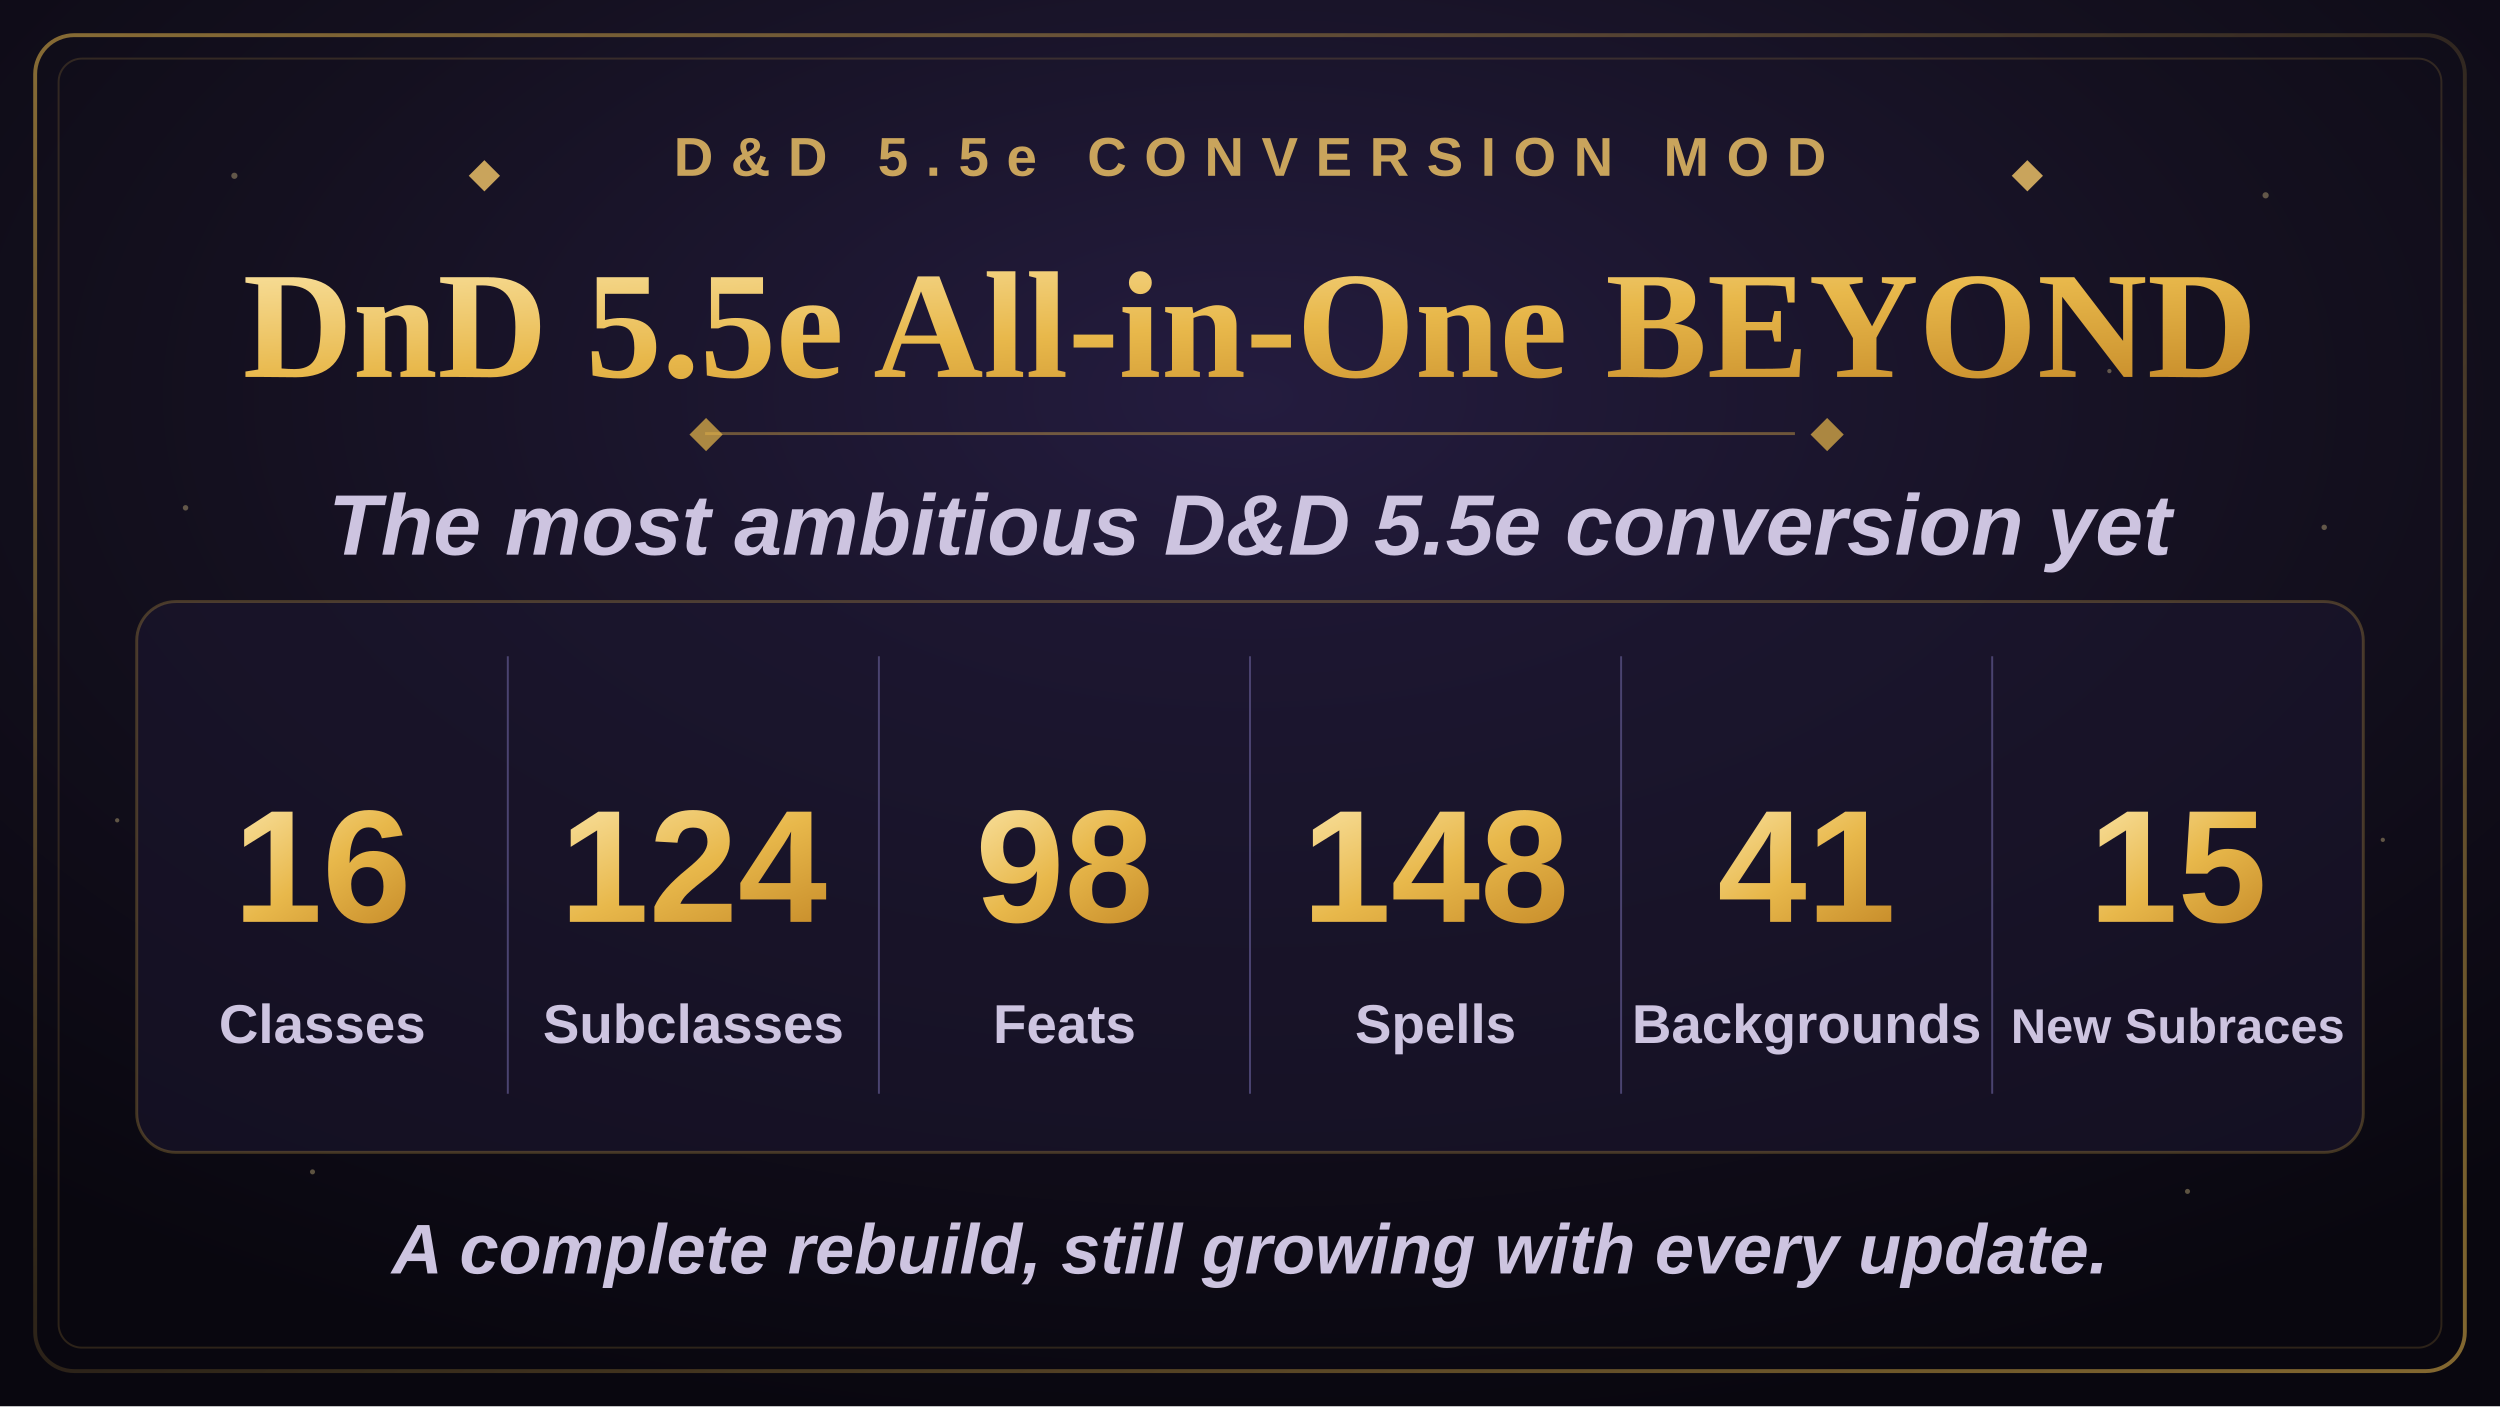
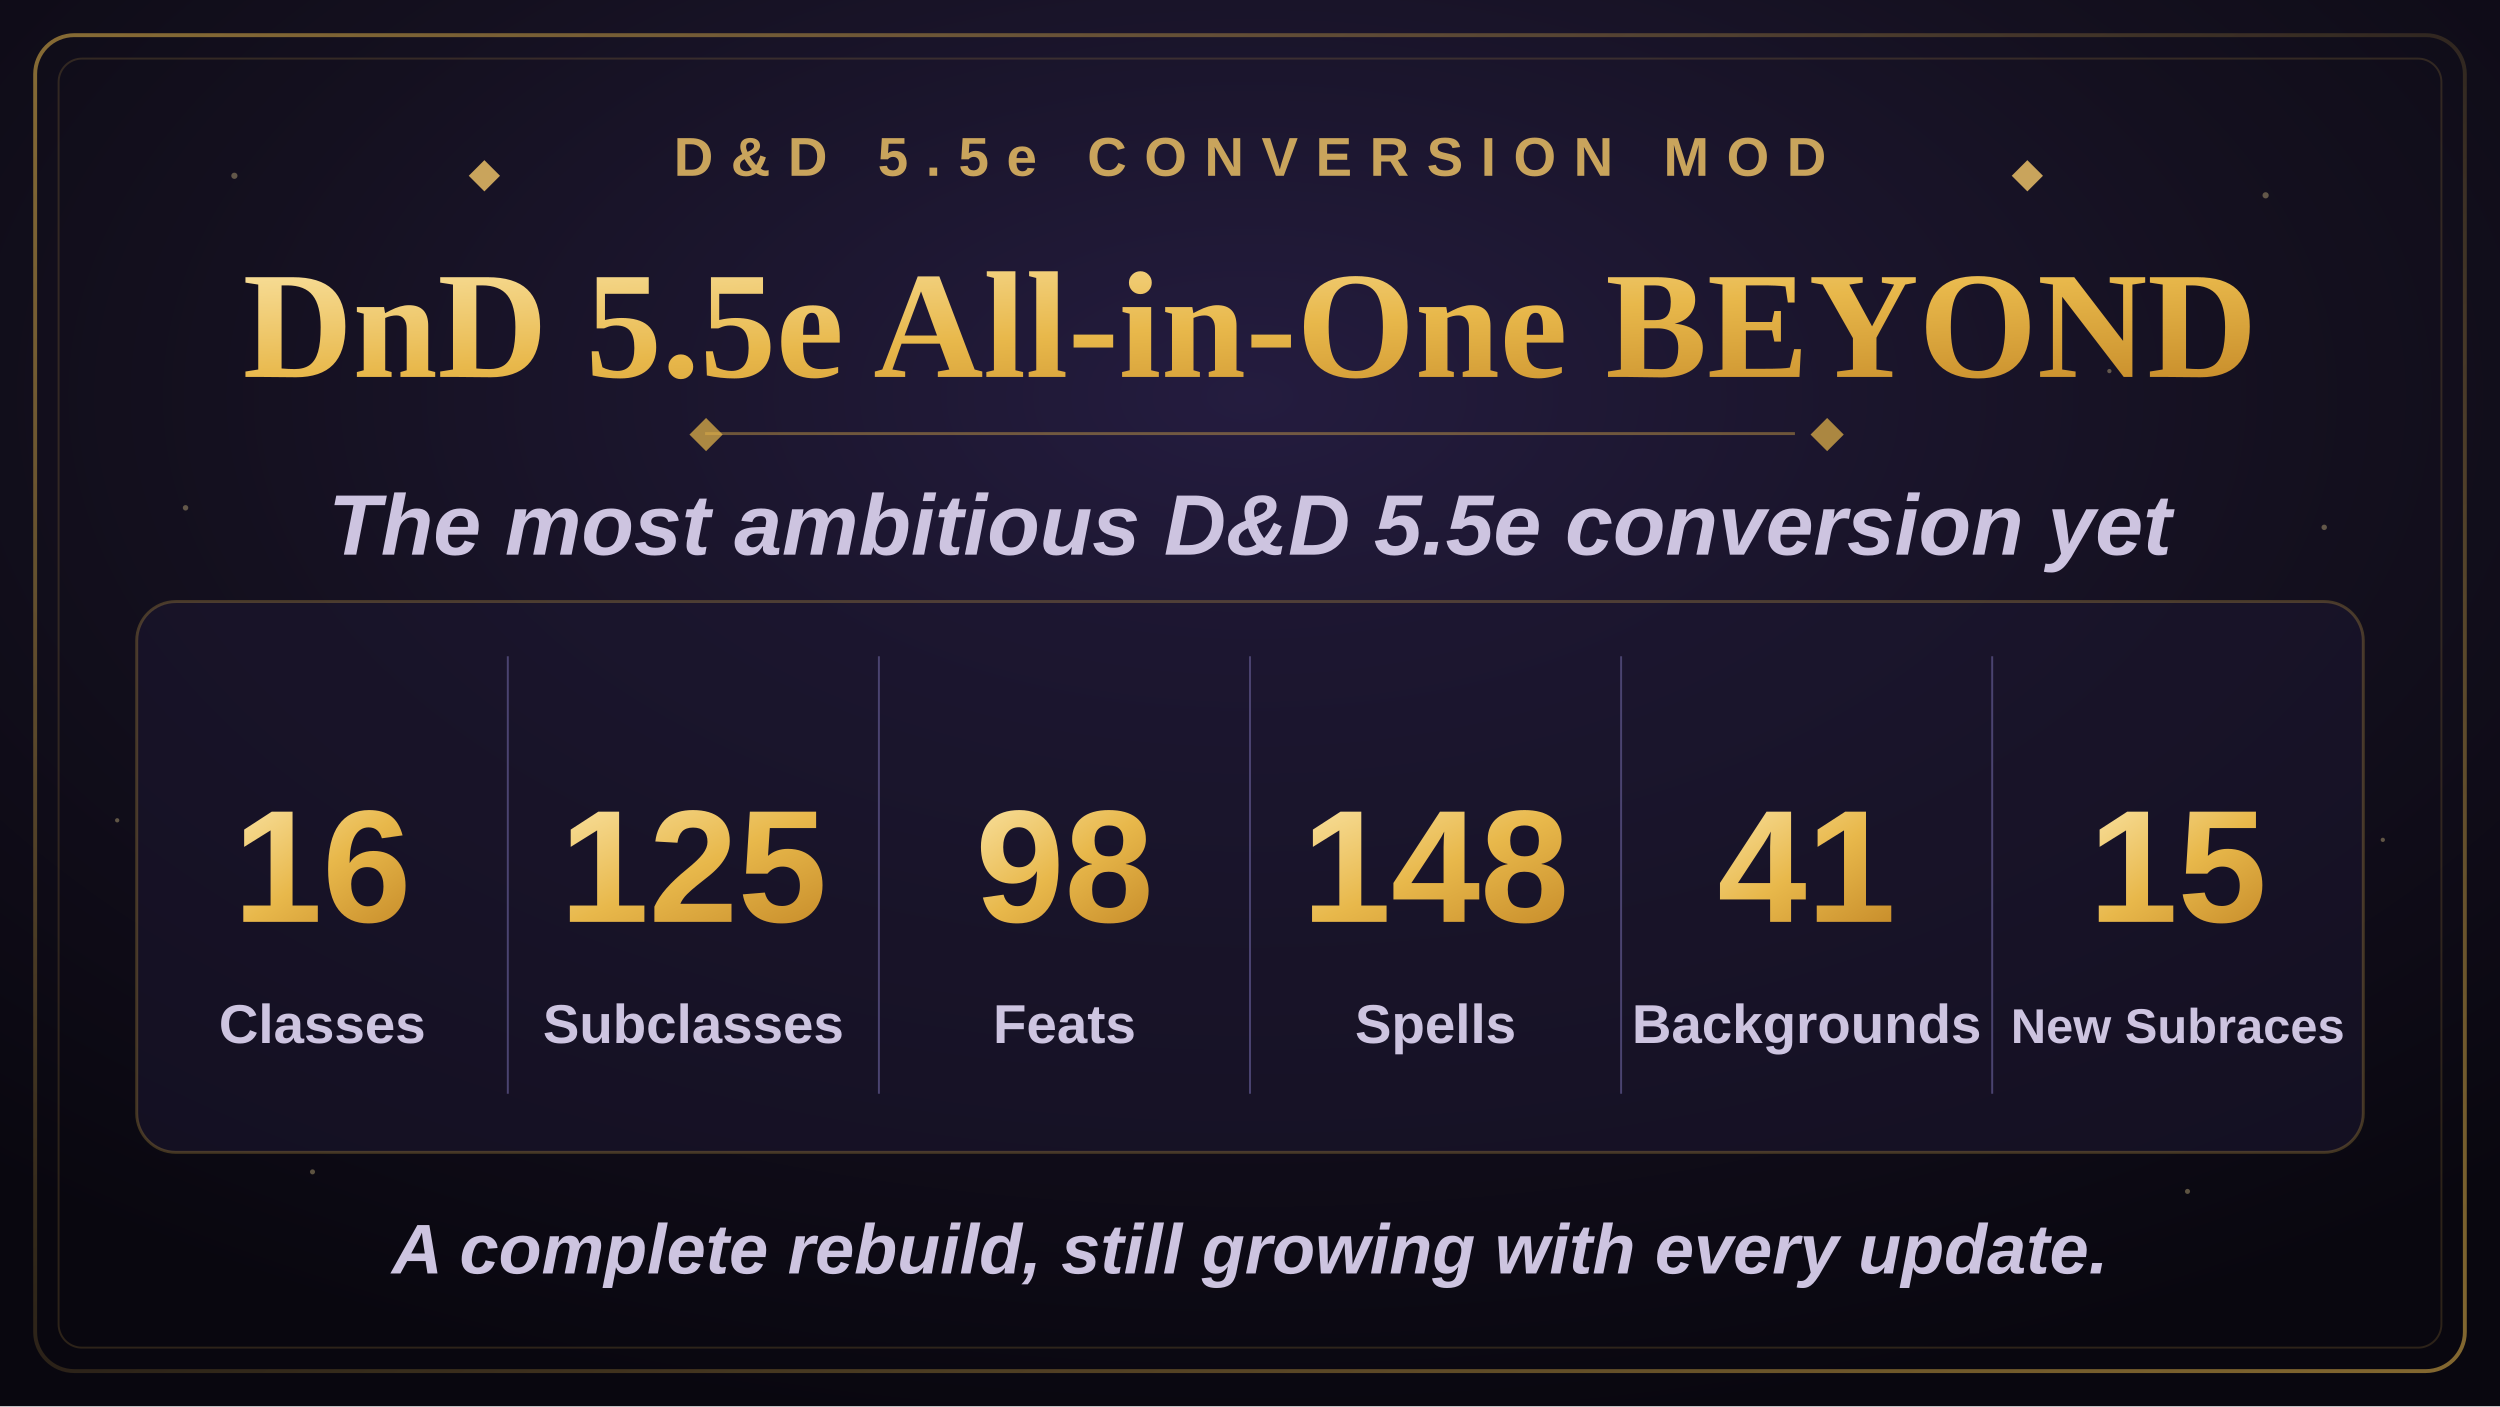
<svg xmlns="http://www.w3.org/2000/svg" width="1280" height="720" viewBox="0 0 1280 720">
  <defs>
    <radialGradient id="bgGlow" cx="50%" cy="28%" r="75%">
      <stop offset="0%" stop-color="#241c3f" />
      <stop offset="55%" stop-color="#14101f" />
      <stop offset="100%" stop-color="#09070f" />
    </radialGradient>
    <linearGradient id="goldGrad" x1="0%" y1="0%" x2="100%" y2="100%">
      <stop offset="0%" stop-color="#f7dd97" />
      <stop offset="50%" stop-color="#e8b84b" />
      <stop offset="100%" stop-color="#c98f2c" />
    </linearGradient>
    <linearGradient id="borderGrad" x1="0%" y1="0%" x2="100%" y2="100%">
      <stop offset="0%" stop-color="#e8b84b" stop-opacity="0.55" />
      <stop offset="50%" stop-color="#e8b84b" stop-opacity="0.15" />
      <stop offset="100%" stop-color="#e8b84b" stop-opacity="0.55" />
    </linearGradient>
    <symbol id="diamond" viewBox="-6 -6 12 12">
      <polygon points="0,-6 6,0 0,6 -6,0" />
    </symbol>
  </defs>
  <rect x="0" y="0" width="1280" height="720" fill="url(#bgGlow)" />
  <g fill="#f7dd97" opacity="0.35">
    <circle cx="120" cy="90" r="1.6" />
    <circle cx="210" cy="180" r="1.1" />
    <circle cx="95" cy="260" r="1.4" />
    <circle cx="1160" cy="100" r="1.6" />
    <circle cx="1080" cy="190" r="1.1" />
    <circle cx="1190" cy="270" r="1.4" />
    <circle cx="160" cy="600" r="1.3" />
    <circle cx="1120" cy="610" r="1.3" />
    <circle cx="60" cy="420" r="1.1" />
    <circle cx="1220" cy="430" r="1.1" />
  </g>
  <rect x="18" y="18" width="1244" height="684" rx="20" fill="none" stroke="url(#borderGrad)" stroke-width="2" />
  <rect x="30" y="30" width="1220" height="660" rx="12" fill="none" stroke="#e8b84b" stroke-opacity="0.16" stroke-width="1" />
  <g transform="translate(640,90)" text-anchor="middle">
    <use href="#diamond" x="-400" y="-8" width="16" height="16" fill="#c9a45c" />
    <text x="0" y="0" font-family="Arial, Helvetica, sans-serif" font-size="28" font-weight="700" letter-spacing="9" fill="#c9a45c">D&amp;D 5.5e CONVERSION MOD</text>
    <use href="#diamond" x="390" y="-8" width="16" height="16" fill="#c9a45c" />
  </g>
  <text x="640" y="193" text-anchor="middle" font-family="Georgia, 'Times New Roman', serif" font-size="78" font-weight="700" fill="url(#goldGrad)">DnD 5.5e All-in-One BEYOND</text>
  <line x1="361" y1="222" x2="919" y2="222" stroke="#e8b84b" stroke-opacity="0.4" stroke-width="1.5" />
  <use href="#diamond" x="353" y="214" width="17" height="17" fill="#e8b84b" fill-opacity="0.7" />
  <use href="#diamond" x="927" y="214" width="17" height="17" fill="#e8b84b" fill-opacity="0.7" />
  <text x="640" y="284" text-anchor="middle" font-family="Arial, Helvetica, sans-serif" font-size="44" font-weight="600" font-style="italic" fill="#cdc4e0">The most ambitious D&amp;D 5.5e conversion yet</text>
  <rect x="70" y="308" width="1140" height="282" rx="20" fill="#1c1730" fill-opacity="0.55" stroke="#e8b84b" stroke-opacity="0.25" stroke-width="1.5" />
  <g stroke="#4a4370" stroke-width="1">
    <line x1="260" y1="336" x2="260" y2="560" />
    <line x1="450" y1="336" x2="450" y2="560" />
    <line x1="640" y1="336" x2="640" y2="560" />
    <line x1="830" y1="336" x2="830" y2="560" />
    <line x1="1020" y1="336" x2="1020" y2="560" />
  </g>
  <g text-anchor="middle" font-family="Arial, Helvetica, sans-serif">
    <text x="165" y="472" font-size="82" font-weight="800" fill="url(#goldGrad)">16</text>
    <text x="165" y="534" font-size="28" font-weight="600" fill="#cdc4e0">Classes</text>
-     <text x="355" y="472" font-size="82" font-weight="800" fill="url(#goldGrad)">124</text>
+     <text x="355" y="472" font-size="82" font-weight="800" fill="url(#goldGrad)">125</text>
    <text x="355" y="534" font-size="28" font-weight="600" fill="#cdc4e0">Subclasses</text>
    <text x="545" y="472" font-size="82" font-weight="800" fill="url(#goldGrad)">98</text>
    <text x="545" y="534" font-size="28" font-weight="600" fill="#cdc4e0">Feats</text>
    <text x="735" y="472" font-size="82" font-weight="800" fill="url(#goldGrad)">148</text>
    <text x="735" y="534" font-size="28" font-weight="600" fill="#cdc4e0">Spells</text>
    <text x="925" y="472" font-size="82" font-weight="800" fill="url(#goldGrad)">41</text>
    <text x="925" y="534" font-size="28" font-weight="600" fill="#cdc4e0">Backgrounds</text>
    <text x="1115" y="472" font-size="82" font-weight="800" fill="url(#goldGrad)">15</text>
    <text x="1115" y="534" font-size="25" font-weight="600" fill="#cdc4e0">New Subraces</text>
  </g>
  <text x="640" y="652" text-anchor="middle" font-family="Arial, Helvetica, sans-serif" font-size="36" font-weight="600" font-style="italic" fill="#cdc4e0">A complete rebuild, still growing with every update.</text>
</svg>
